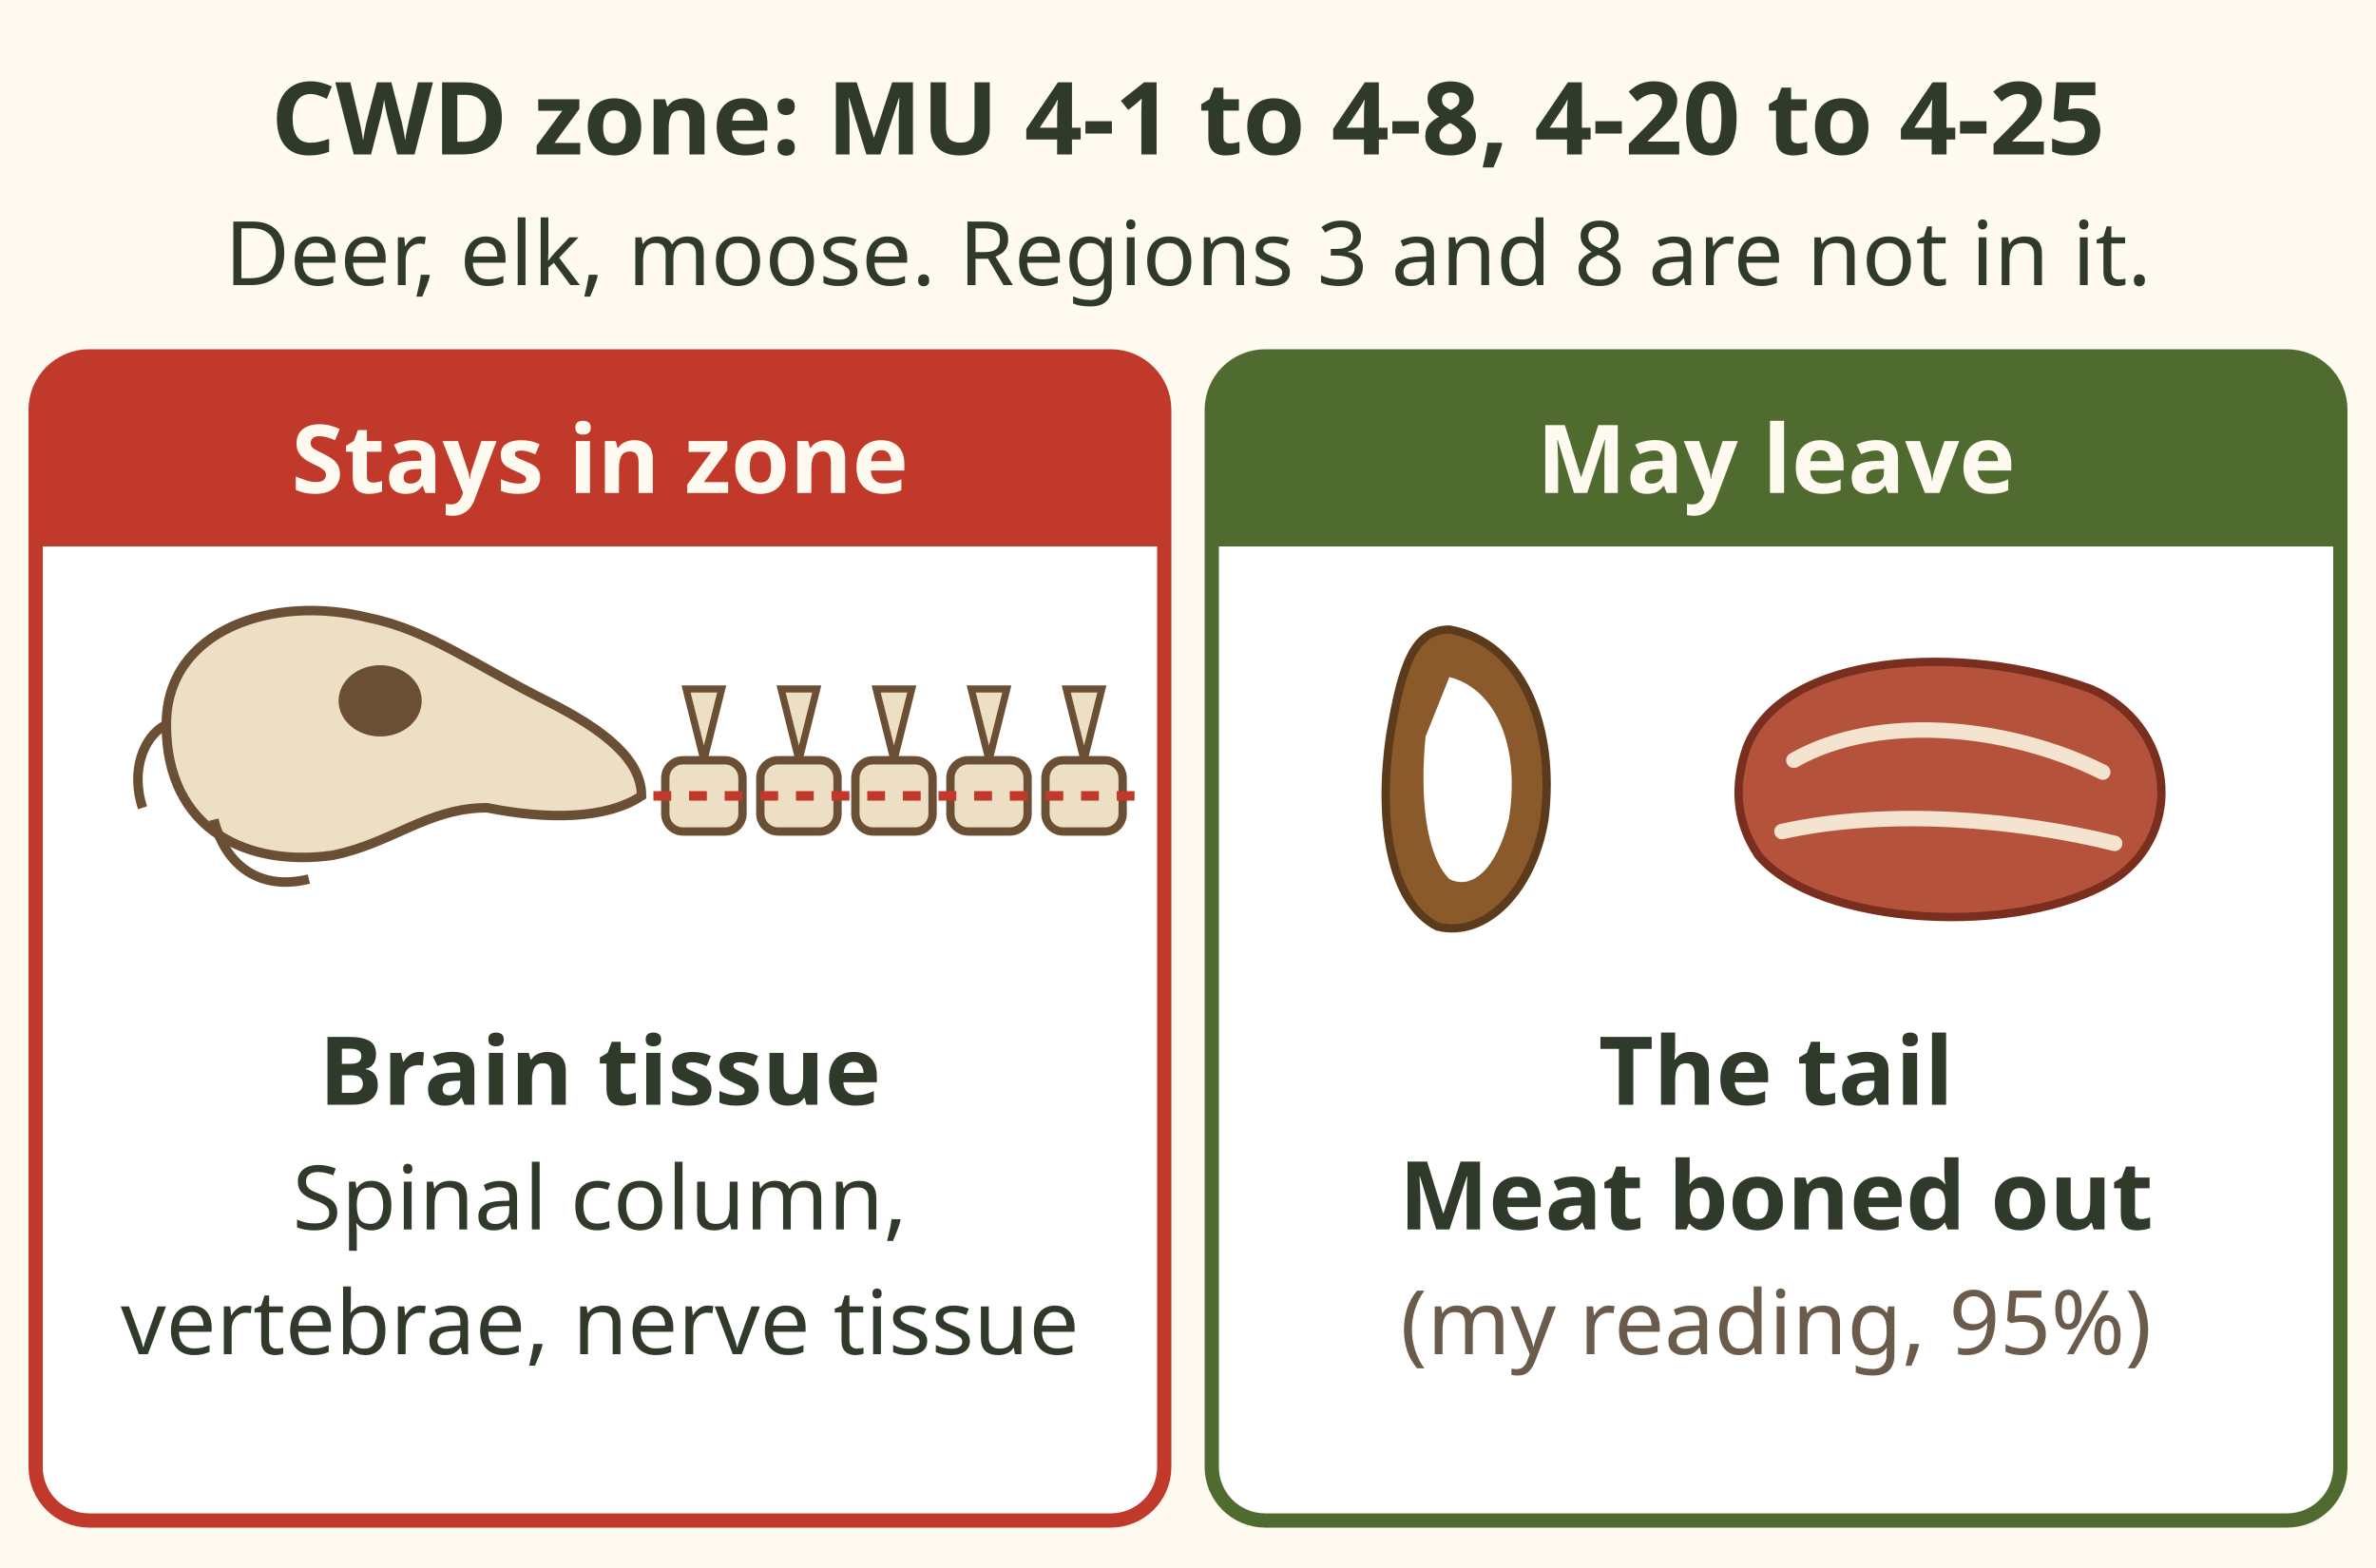
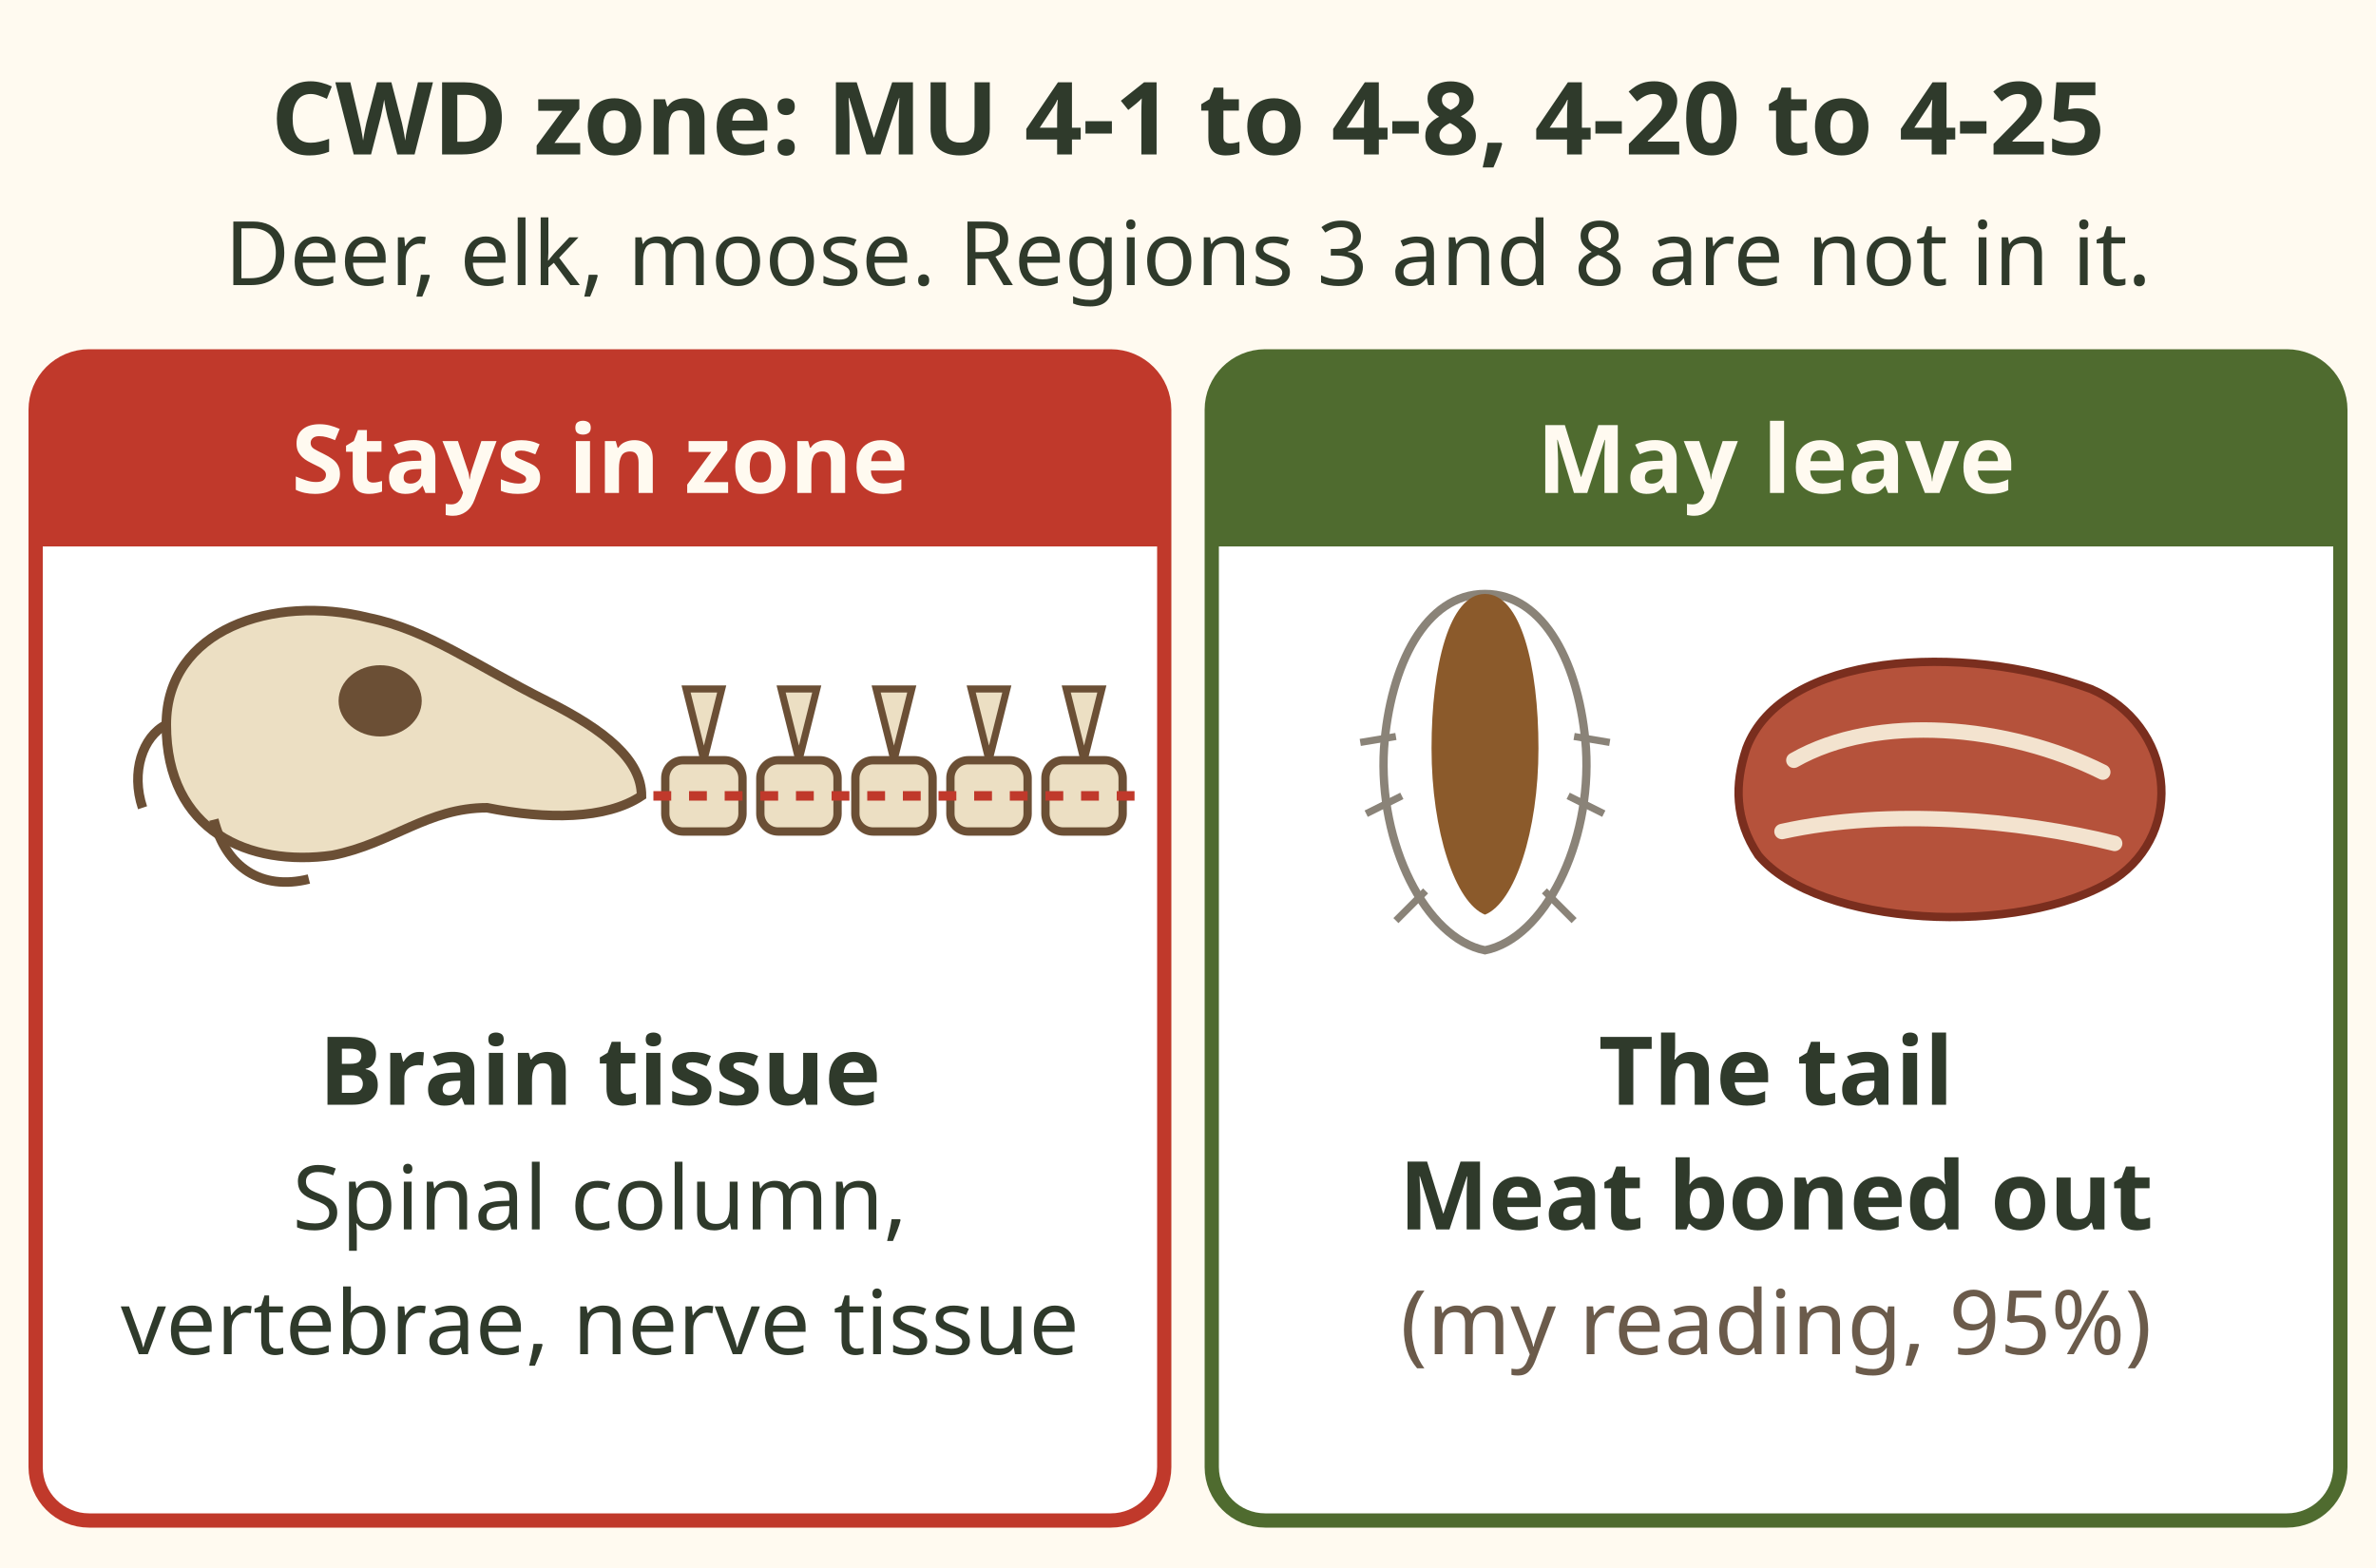
<svg xmlns="http://www.w3.org/2000/svg" viewBox="0 0 400 264" font-family="sans-serif" role="img" aria-label="Deer, elk or moose killed in the Chronic Wasting Disease Management Zone, Management Units 4-1 to 4-8 and 4-20 to 4-25. Regions 3 and 8 are not in it. Stays in the zone, shown as a skull and a row of vertebrae: brain tissue and the spinal column, including vertebrae and nerve tissue. May leave, shown as a deer tail and a boned out piece of meat: the tail, and meat boned out, which is this app's reading, 95 percent.">
  <rect width="400" height="264" fill="#fffaf0" />
  <text x="200" y="26" font-size="17" font-weight="bold" fill="#2f3a2b" text-anchor="middle">CWD zone: MU 4-1 to 4-8, 4-20 to 4-25</text>
  <text x="200" y="48" font-size="15" fill="#2f3a2b" text-anchor="middle">Deer, elk, moose. Regions 3 and 8 are not in it.</text>
  <rect x="6" y="60" width="190" height="196" rx="9" fill="#ffffff" stroke="#c0392b" stroke-width="2.4" />
  <path d="M6 69 a9 9 0 0 1 9 -9 h172 a9 9 0 0 1 9 9 v23 h-190z" fill="#c0392b" />
  <text x="101" y="83" font-size="16" font-weight="bold" fill="#fffaf0" text-anchor="middle">Stays in zone</text>
  <rect x="204" y="60" width="190" height="196" rx="9" fill="#ffffff" stroke="#4f6b2f" stroke-width="2.4" />
  <path d="M204 69 a9 9 0 0 1 9 -9 h172 a9 9 0 0 1 9 9 v23 h-190z" fill="#4f6b2f" />
  <text x="299" y="83" font-size="16" font-weight="bold" fill="#fffaf0" text-anchor="middle">May leave</text>
  <g transform="translate(58 132)">
    <path d="M-30 -10 C-30 -26 -12 -32 4 -28 C14 -26 22 -20 34 -14 C44 -9 50 -4 50 2 C44 6 34 6 24 4 C14 4 8 10 -2 12 C-16 14 -30 8 -30 -10 Z" fill="#ecdfc3" stroke="#6b4f35" stroke-width="1.6" />
    <ellipse cx="6" cy="-14" rx="7" ry="6" fill="#6b4f35" />
    <path d="M-22 6 C-20 14 -14 18 -6 16" stroke="#6b4f35" stroke-width="1.6" fill="none" />
    <path d="M-30 -10 C-34 -8 -36 -2 -34 4" stroke="#6b4f35" stroke-width="1.6" fill="none" />
  </g>
  <rect x="112" y="128" width="13" height="12" rx="3" fill="#ecdfc3" stroke="#6b4f35" stroke-width="1.4" />
  <path d="M118.5 128 l-3 -12 h6z" fill="#ecdfc3" stroke="#6b4f35" stroke-width="1.2" />
  <rect x="128" y="128" width="13" height="12" rx="3" fill="#ecdfc3" stroke="#6b4f35" stroke-width="1.4" />
  <path d="M134.5 128 l-3 -12 h6z" fill="#ecdfc3" stroke="#6b4f35" stroke-width="1.2" />
  <rect x="144" y="128" width="13" height="12" rx="3" fill="#ecdfc3" stroke="#6b4f35" stroke-width="1.4" />
  <path d="M150.5 128 l-3 -12 h6z" fill="#ecdfc3" stroke="#6b4f35" stroke-width="1.2" />
  <rect x="160" y="128" width="13" height="12" rx="3" fill="#ecdfc3" stroke="#6b4f35" stroke-width="1.4" />
  <path d="M166.5 128 l-3 -12 h6z" fill="#ecdfc3" stroke="#6b4f35" stroke-width="1.2" />
  <rect x="176" y="128" width="13" height="12" rx="3" fill="#ecdfc3" stroke="#6b4f35" stroke-width="1.4" />
  <path d="M182.5 128 l-3 -12 h6z" fill="#ecdfc3" stroke="#6b4f35" stroke-width="1.2" />
  <path d="M110 134 H192" stroke="#c0392b" stroke-width="1.6" stroke-dasharray="3 3" />
  <text x="101" y="186" font-size="16" font-weight="bold" fill="#2f3a2b" text-anchor="middle">Brain tissue</text>
  <text x="101" y="207" font-size="15" fill="#2f3a2b" text-anchor="middle">Spinal column,</text>
  <text x="101" y="228" font-size="15" fill="#2f3a2b" text-anchor="middle">vertebrae, nerve tissue</text>
-   <g transform="translate(250 132)">
-     <path d="M-6 -26 C6 -24 12 -10 10 6 C8 18 0 26 -8 24 C-16 20 -18 6 -16 -8 C-14 -20 -12 -26 -6 -26 Z" fill="#8b5a2b" stroke="#5c3b1c" stroke-width="1.4" />
-     <path d="M-6 -18 C2 -16 6 -6 4 6 C2 14 -2 18 -6 16 C-10 12 -11 2 -10 -8 Z" fill="#ffffff" />
+   <g transform="translate(250 130)">
+     <path d="M0 -30 C10 -30 16 -18 17 -4 C18 12 10 28 0 30 C-10 28 -18 12 -17 -4 C-16 -18 -10 -30 0 -30 Z" fill="#ffffff" stroke="#8a8378" stroke-width="1.4" />
+     <path d="M0 -30 C6 -30 9 -18 9 -4 C9 10 5 22 0 24 C-5 22 -9 10 -9 -4 C-9 -18 -6 -30 0 -30 Z" fill="#8b5a2b" />
+     <path d="M-14 4 l-6 3 M-15 -6 l-6 1 M14 4 l6 3 M15 -6 l6 1 M-10 20 l-5 5 M10 20 l5 5" stroke="#8a8378" stroke-width="1.2" />
  </g>
  <g transform="translate(330 134)">
    <path d="M-36 -8 C-30 -24 0 -26 22 -18 C36 -12 38 6 26 14 C10 24 -24 22 -34 10 C-38 4 -38 -2 -36 -8 Z" fill="#b5523b" stroke="#7a2e1e" stroke-width="1.4" />
    <path d="M-28 -6 C-14 -14 8 -12 24 -4 M-30 6 C-12 2 10 4 26 8" stroke="#f3e3cf" stroke-width="2.6" fill="none" stroke-linecap="round" />
  </g>
  <text x="299" y="186" font-size="16" font-weight="bold" fill="#2f3a2b" text-anchor="middle">The tail</text>
  <text x="299" y="207" font-size="16" font-weight="bold" fill="#2f3a2b" text-anchor="middle">Meat boned out</text>
  <text x="299" y="228" font-size="15" fill="#6b5b4b" text-anchor="middle">(my reading, 95%)</text>
</svg>
